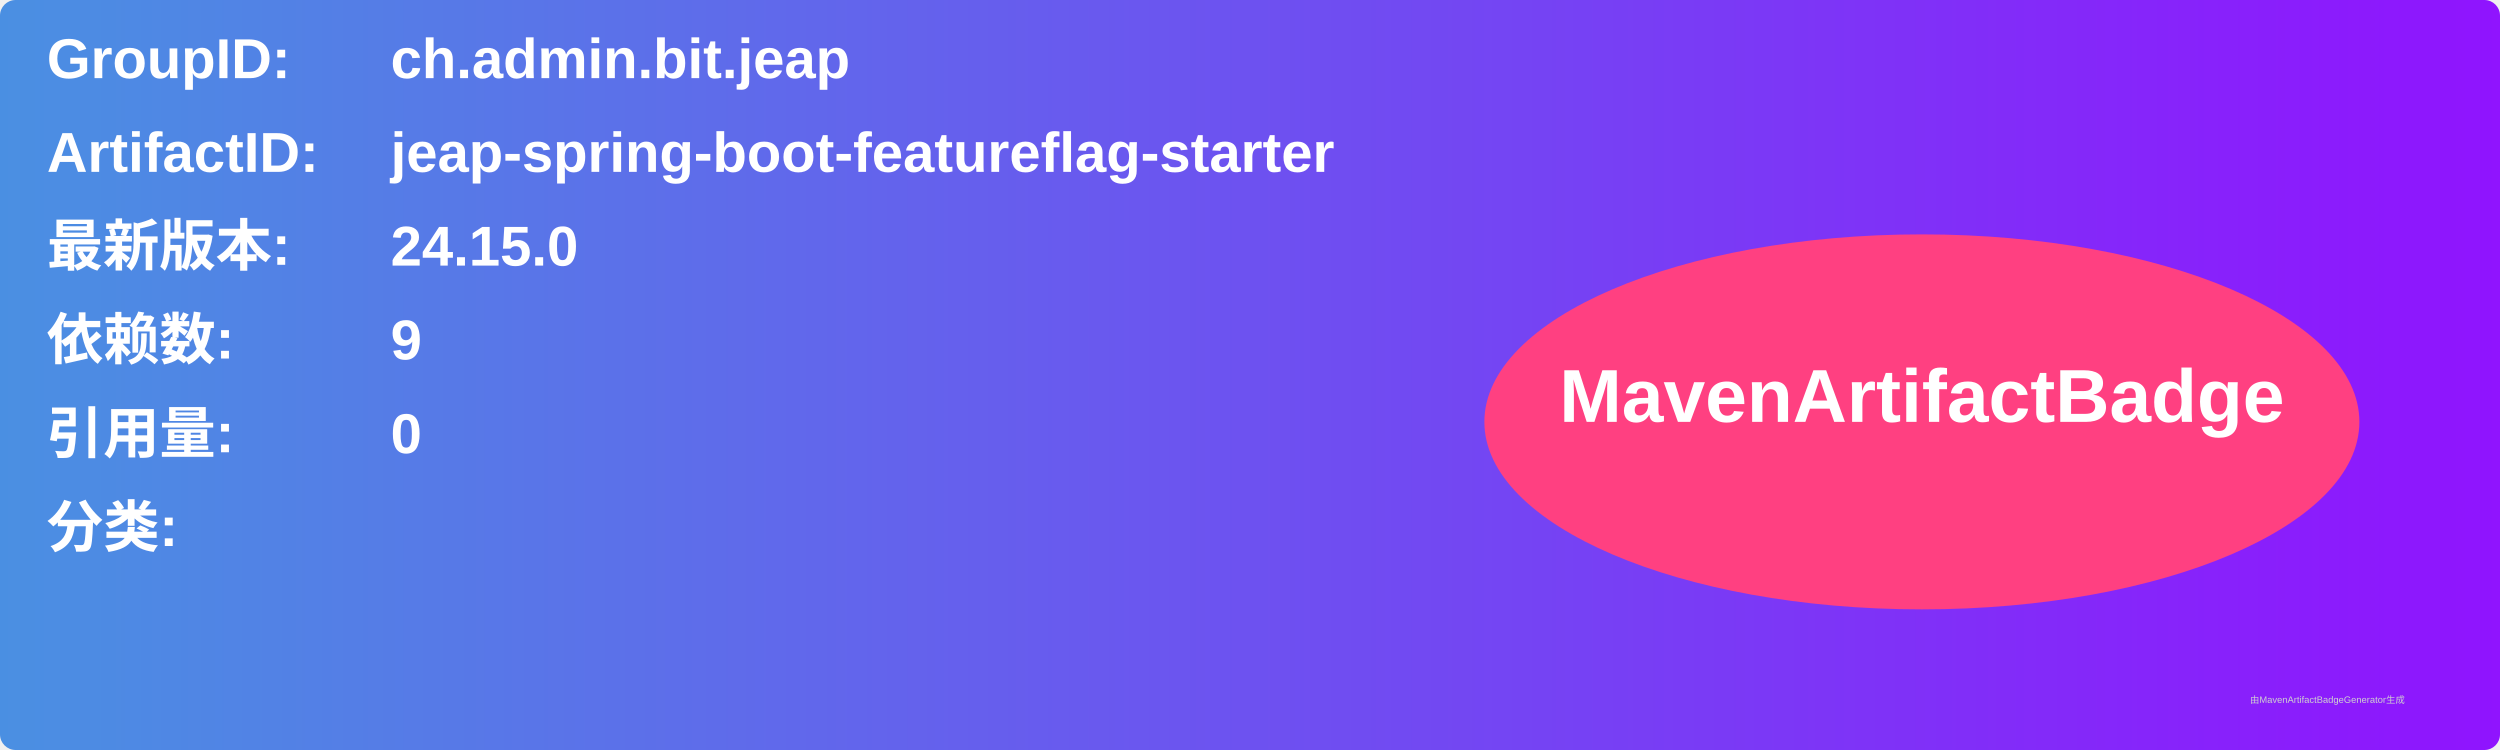
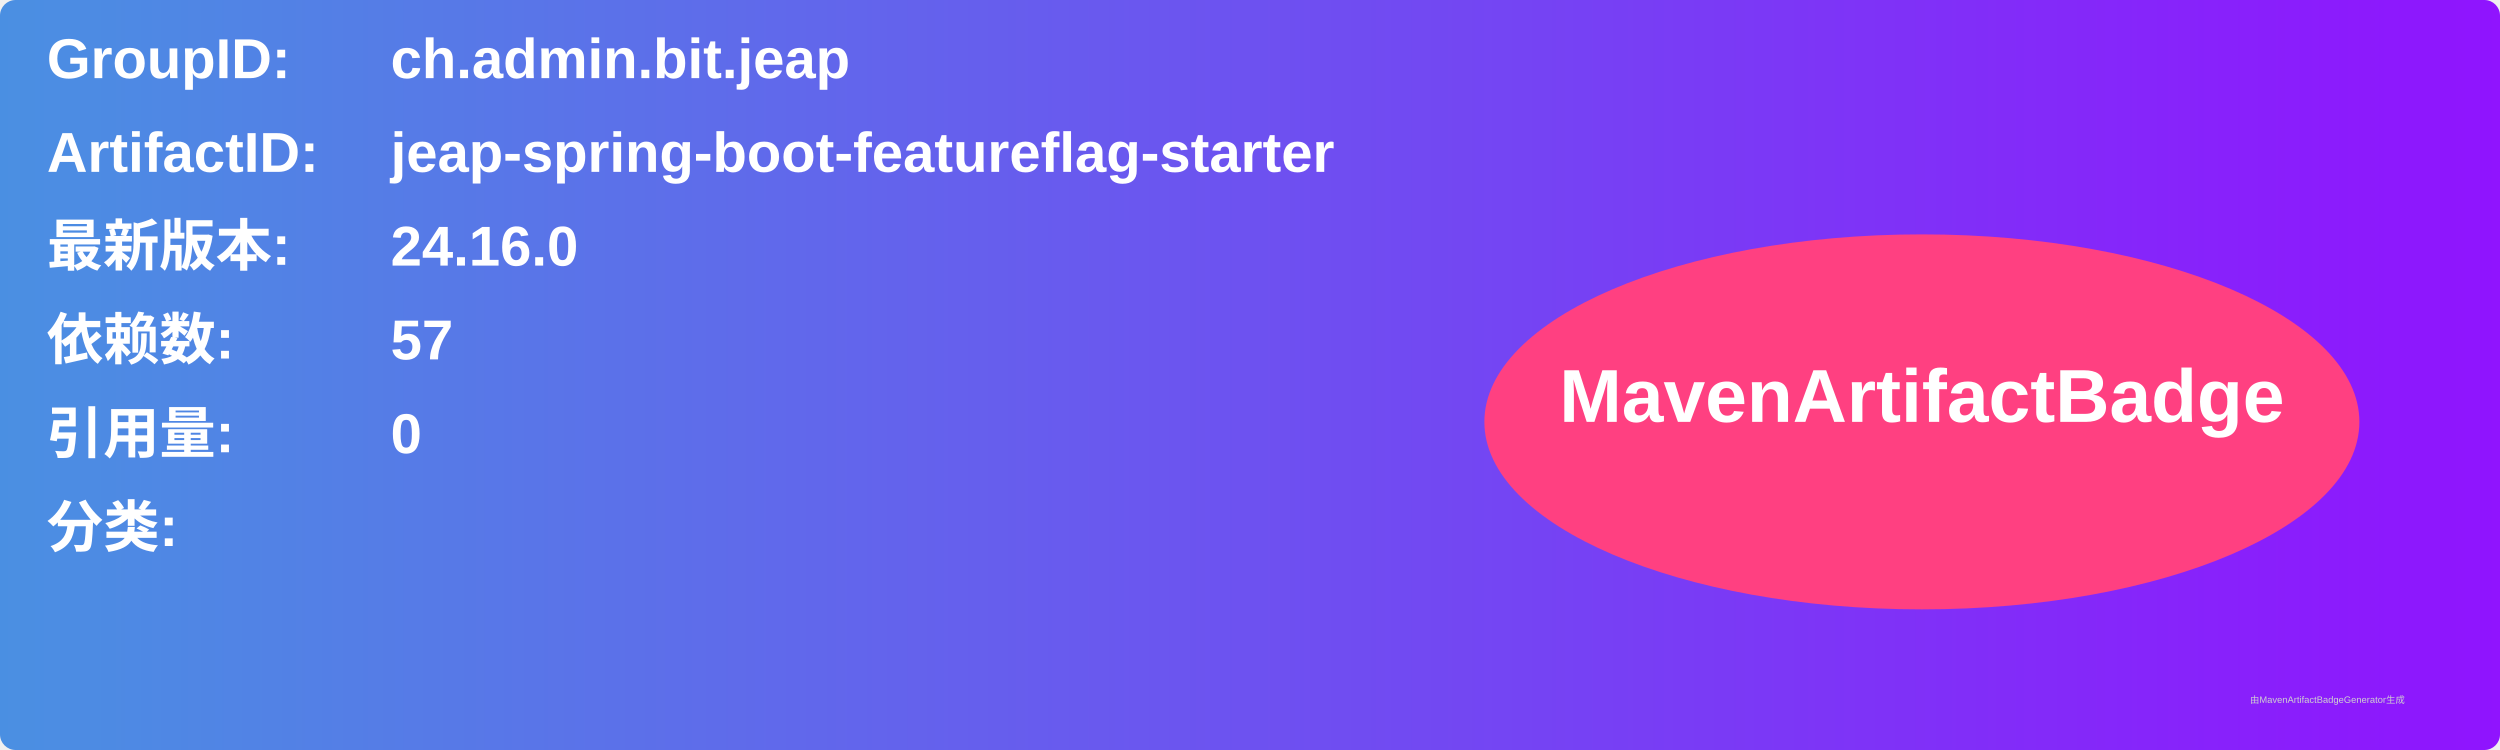
<svg xmlns="http://www.w3.org/2000/svg" width="800" height="240" viewBox="0 0 800 240">
  <linearGradient id="grad" x1="0%" y1="0%" x2="100%" y2="0%">
    <stop offset="0%" stop-color="#4a90e2" />
    <stop offset="100%" stop-color="#9013fe" />
  </linearGradient>
  <rect width="100%" height="100%" rx="5" ry="5" fill="url(#grad)" />
  <g transform="translate(15, 15)">
    <text x="0" y="10" font-family="Arial" font-size="18" fill="white" font-weight="bold" width="260">GroupID:</text>
    <text x="110" y="10" font-family="Arial" font-size="18" fill="white" font-weight="bold" width="460">ch.admin.bit.jeap</text>
    <text x="0" y="40" font-family="Arial" font-size="18" fill="white" font-weight="bold" width="260">ArtifactID:</text>
    <text x="110" y="40" font-family="Arial" font-size="18" fill="white" font-weight="bold" width="460">jeap-spring-boot-featureflag-starter</text>
    <text x="0" y="70" font-family="Arial" font-size="18" fill="white" font-weight="bold">最新版本:</text>
    <text x="110" y="70" font-family="Arial" font-size="18" fill="white" font-weight="bold">
-       <tspan font-weight="bold">24.15.0</tspan>
+       <tspan font-weight="bold">24.16.0</tspan>
    </text>
    <text x="0" y="100" font-family="Arial" font-size="18" fill="white" font-weight="bold">依赖数: </text>
    <text x="110" y="100" font-family="Arial" font-size="18" fill="white">
-       <tspan font-weight="bold">9</tspan>
+       <tspan font-weight="bold">57</tspan>
    </text>
    <text x="0" y="130" font-family="Arial" font-size="18" fill="white" font-weight="bold">引用量: </text>
    <text x="110" y="130" font-family="Arial" font-size="18" fill="white">
      <tspan font-weight="bold">0</tspan>
    </text>
    <text x="0" y="160" font-family="Arial" font-size="18" fill="white" font-weight="bold">分类:</text>
    <text x="10" y="190" font-family="Arial" font-size="10" fill="white">
      <tspan font-weight="bold" />
    </text>
    <ellipse cx="600" cy="120" rx="140" ry="60" fill="#ff4081" />
    <text x="600" y="120" text-anchor="middle" font-family="Arial" font-size="24" fill="white" font-weight="bold">MavenArtifactBadge</text>
  </g>
  <text x="720" y="225" font-family="Arial" font-size="3" fill="#d0d0d0">由MavenArtifactBadgeGenerator生成</text>
</svg>
